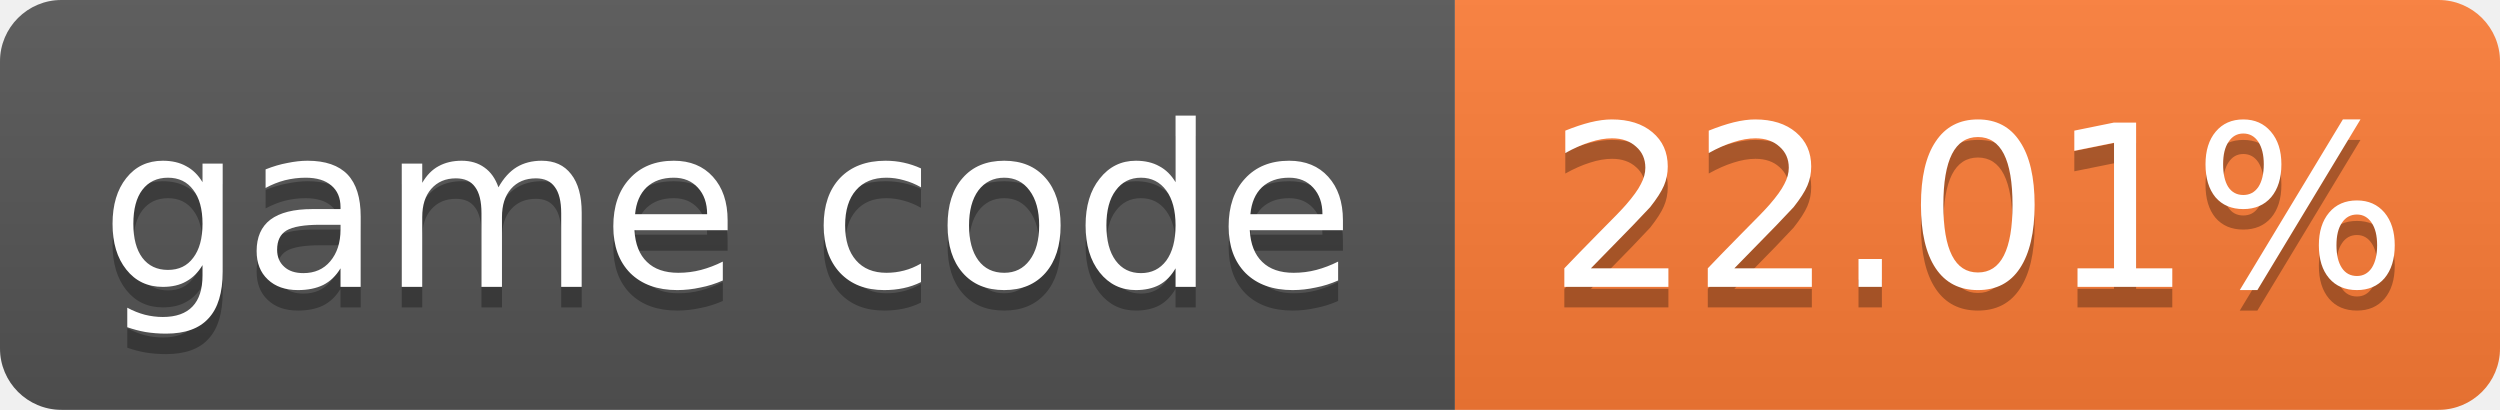
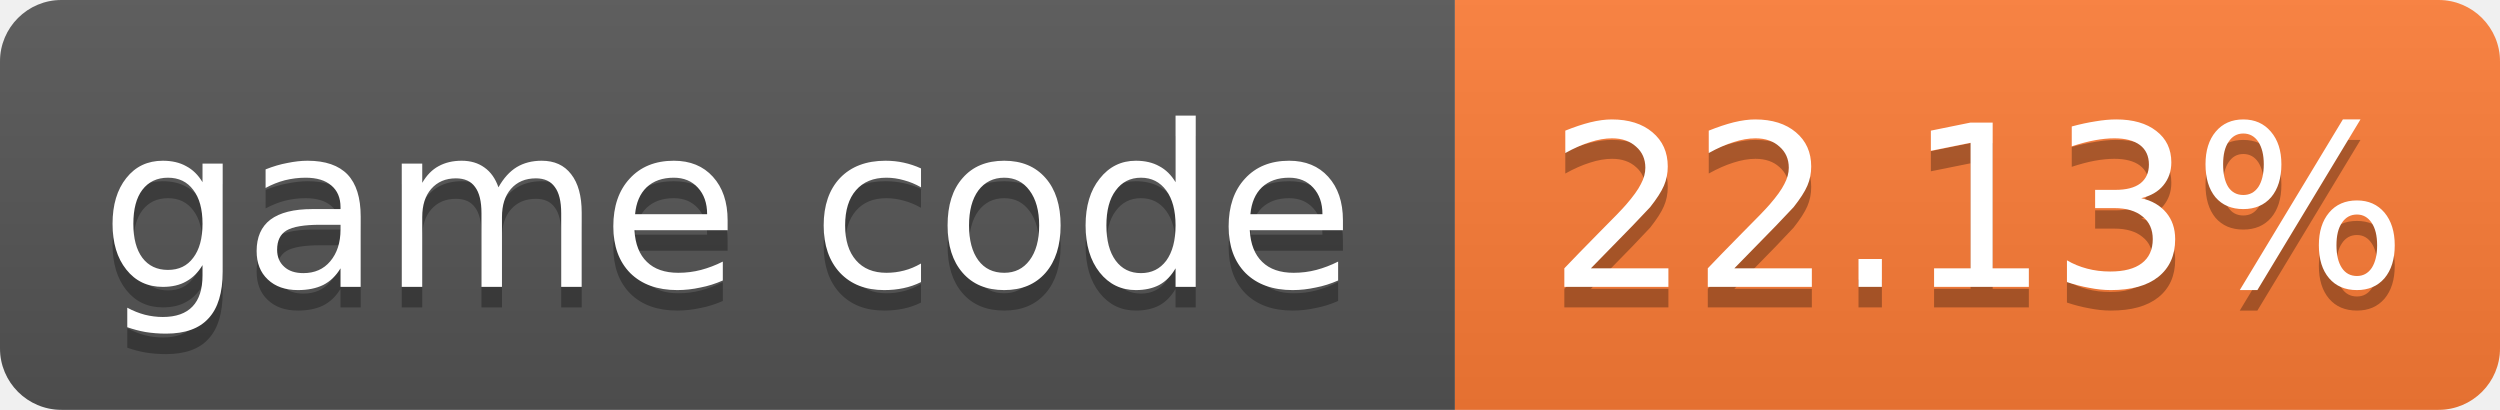
- <svg xmlns="http://www.w3.org/2000/svg" width="122" height="20" role="img" aria-label="game code: 22.01%">
+ <svg xmlns="http://www.w3.org/2000/svg" width="122" height="20" role="img" aria-label="game code: 22.13%">
  <linearGradient id="s" x2="0" y2="100%">
    <stop offset="0" stop-color="#bbb" stop-opacity=".1" />
    <stop offset="1" stop-opacity=".1" />
  </linearGradient>
  <clipPath id="r">
    <rect width="122" height="20" rx="3" fill="#fff" />
  </clipPath>
  <g clip-path="url(#r)">
    <rect width="71" height="20" fill="#555" />
    <rect x="71" width="51" height="20" fill="#fe7d37" />
    <rect width="122" height="20" fill="url(#s)" />
  </g>
  <g fill="#fff" text-anchor="middle" font-family="Verdana,Geneva,DejaVu Sans,sans-serif" font-size="11">
    <text x="35.5" y="15" fill="#010101" fill-opacity=".3">game code</text>
    <text x="35.5" y="14">game code</text>
-     <text x="96.5" y="15" fill="#010101" fill-opacity=".3">22.01%</text>
-     <text x="96.5" y="14">22.01%</text>
+     <text x="96.5" y="15" fill="#010101" fill-opacity=".3">22.13%</text>
+     <text x="96.5" y="14">22.13%</text>
  </g>
</svg>
